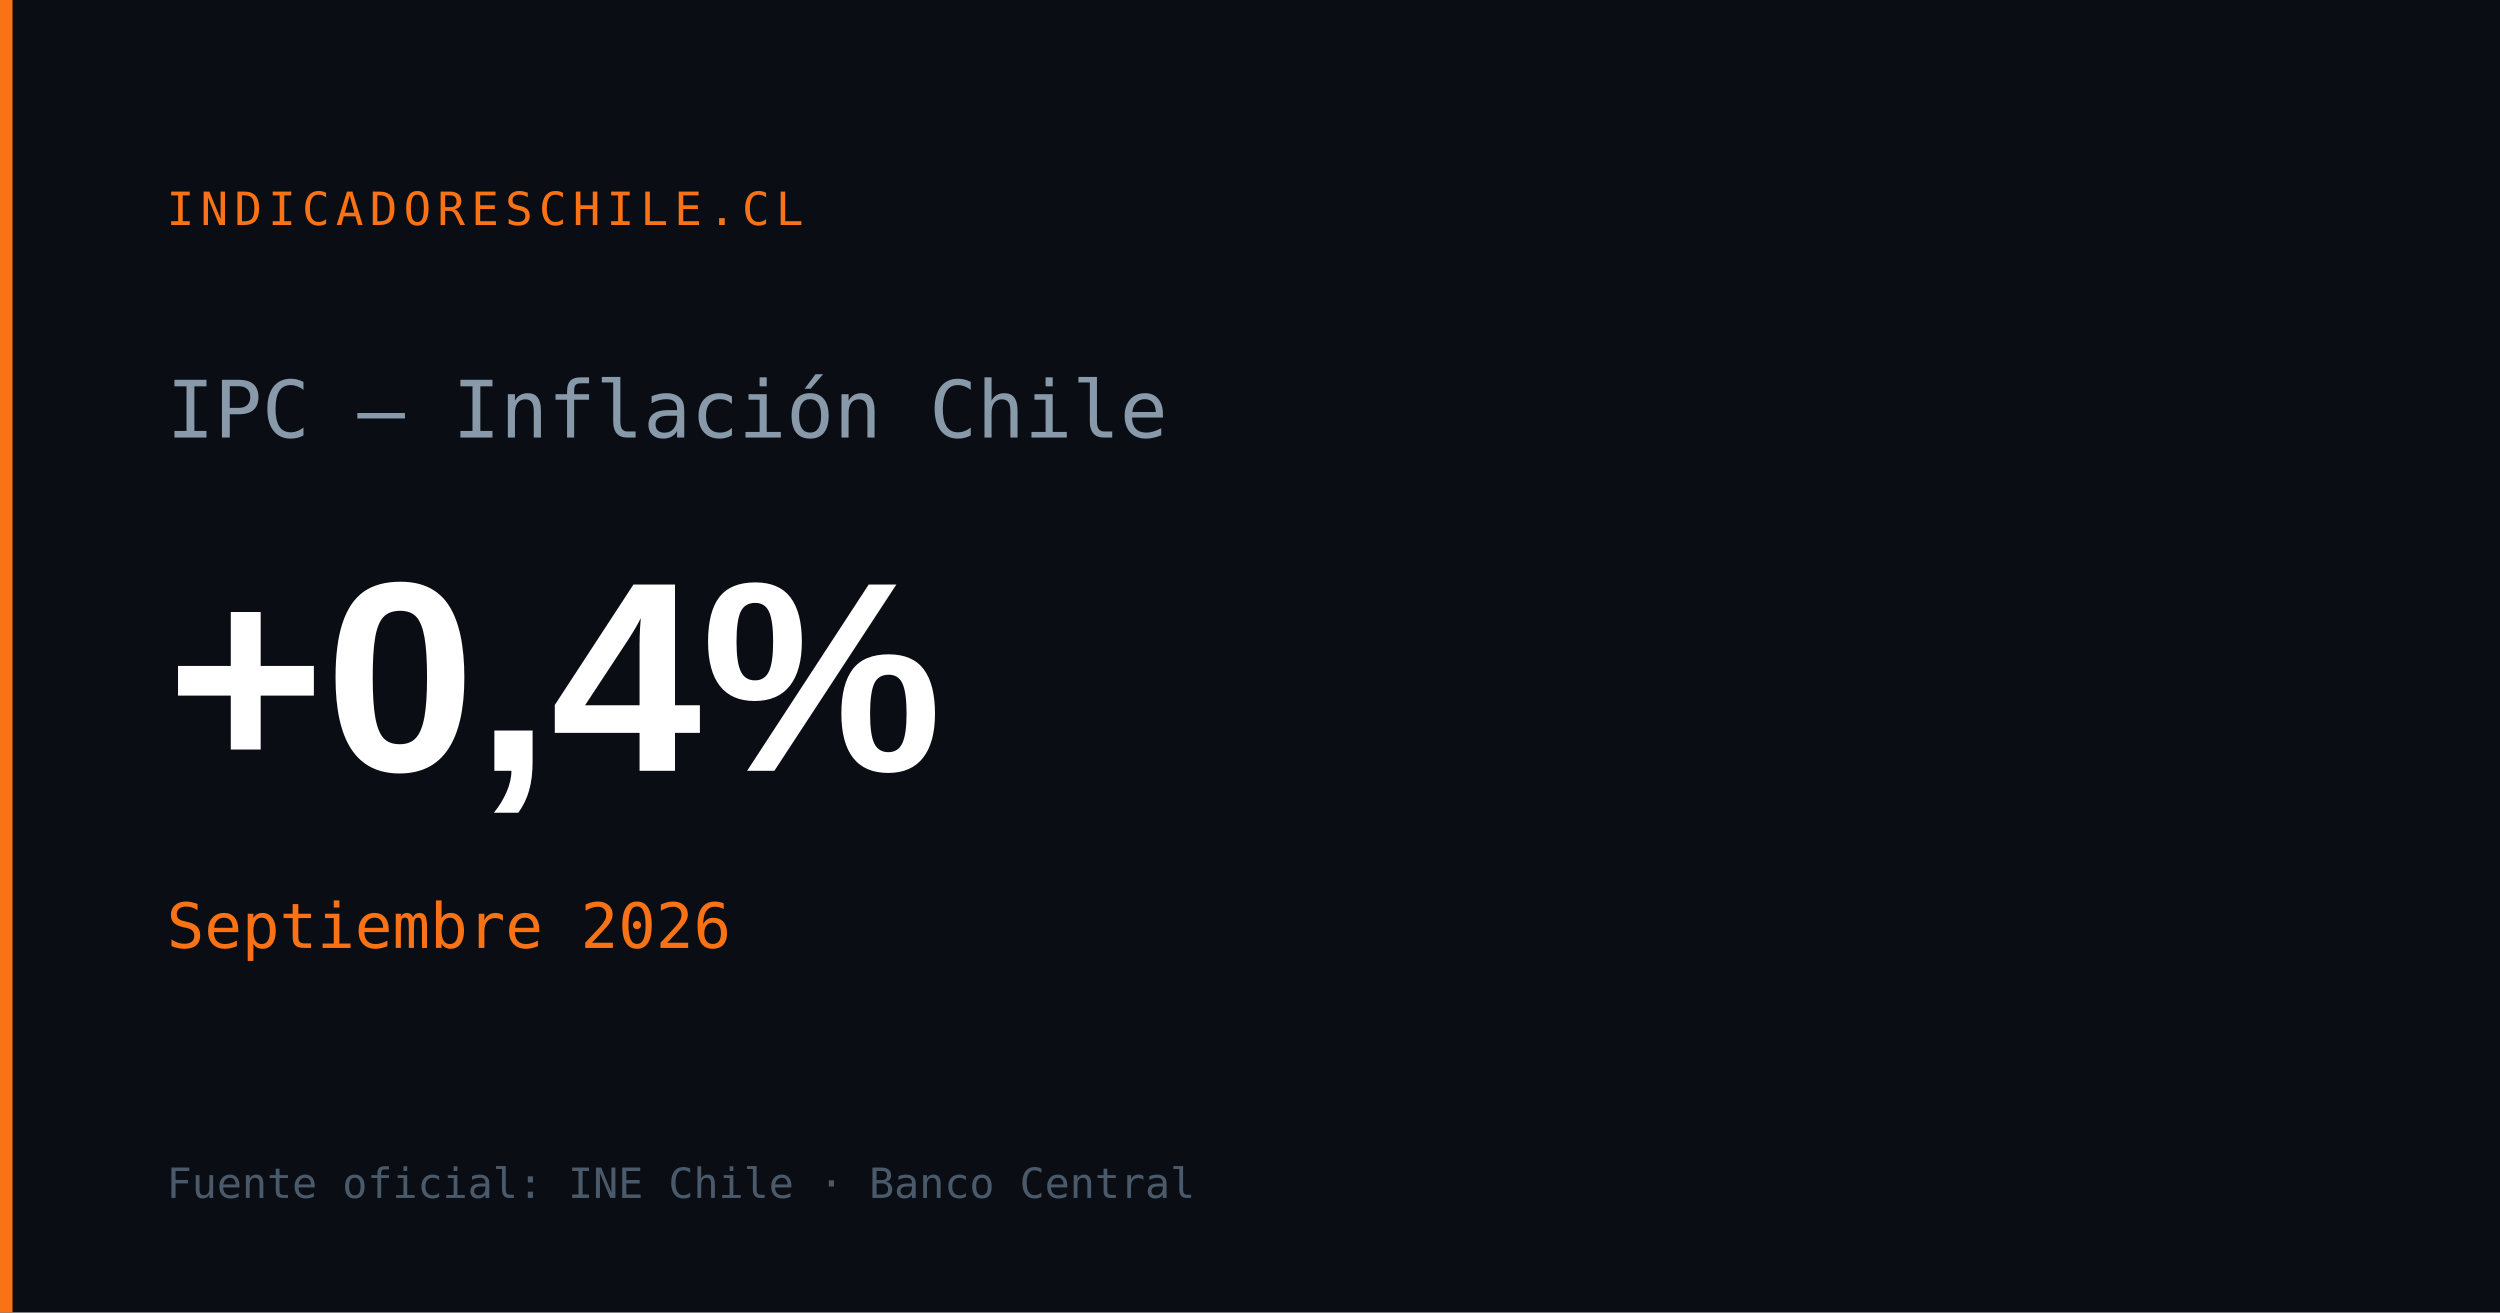
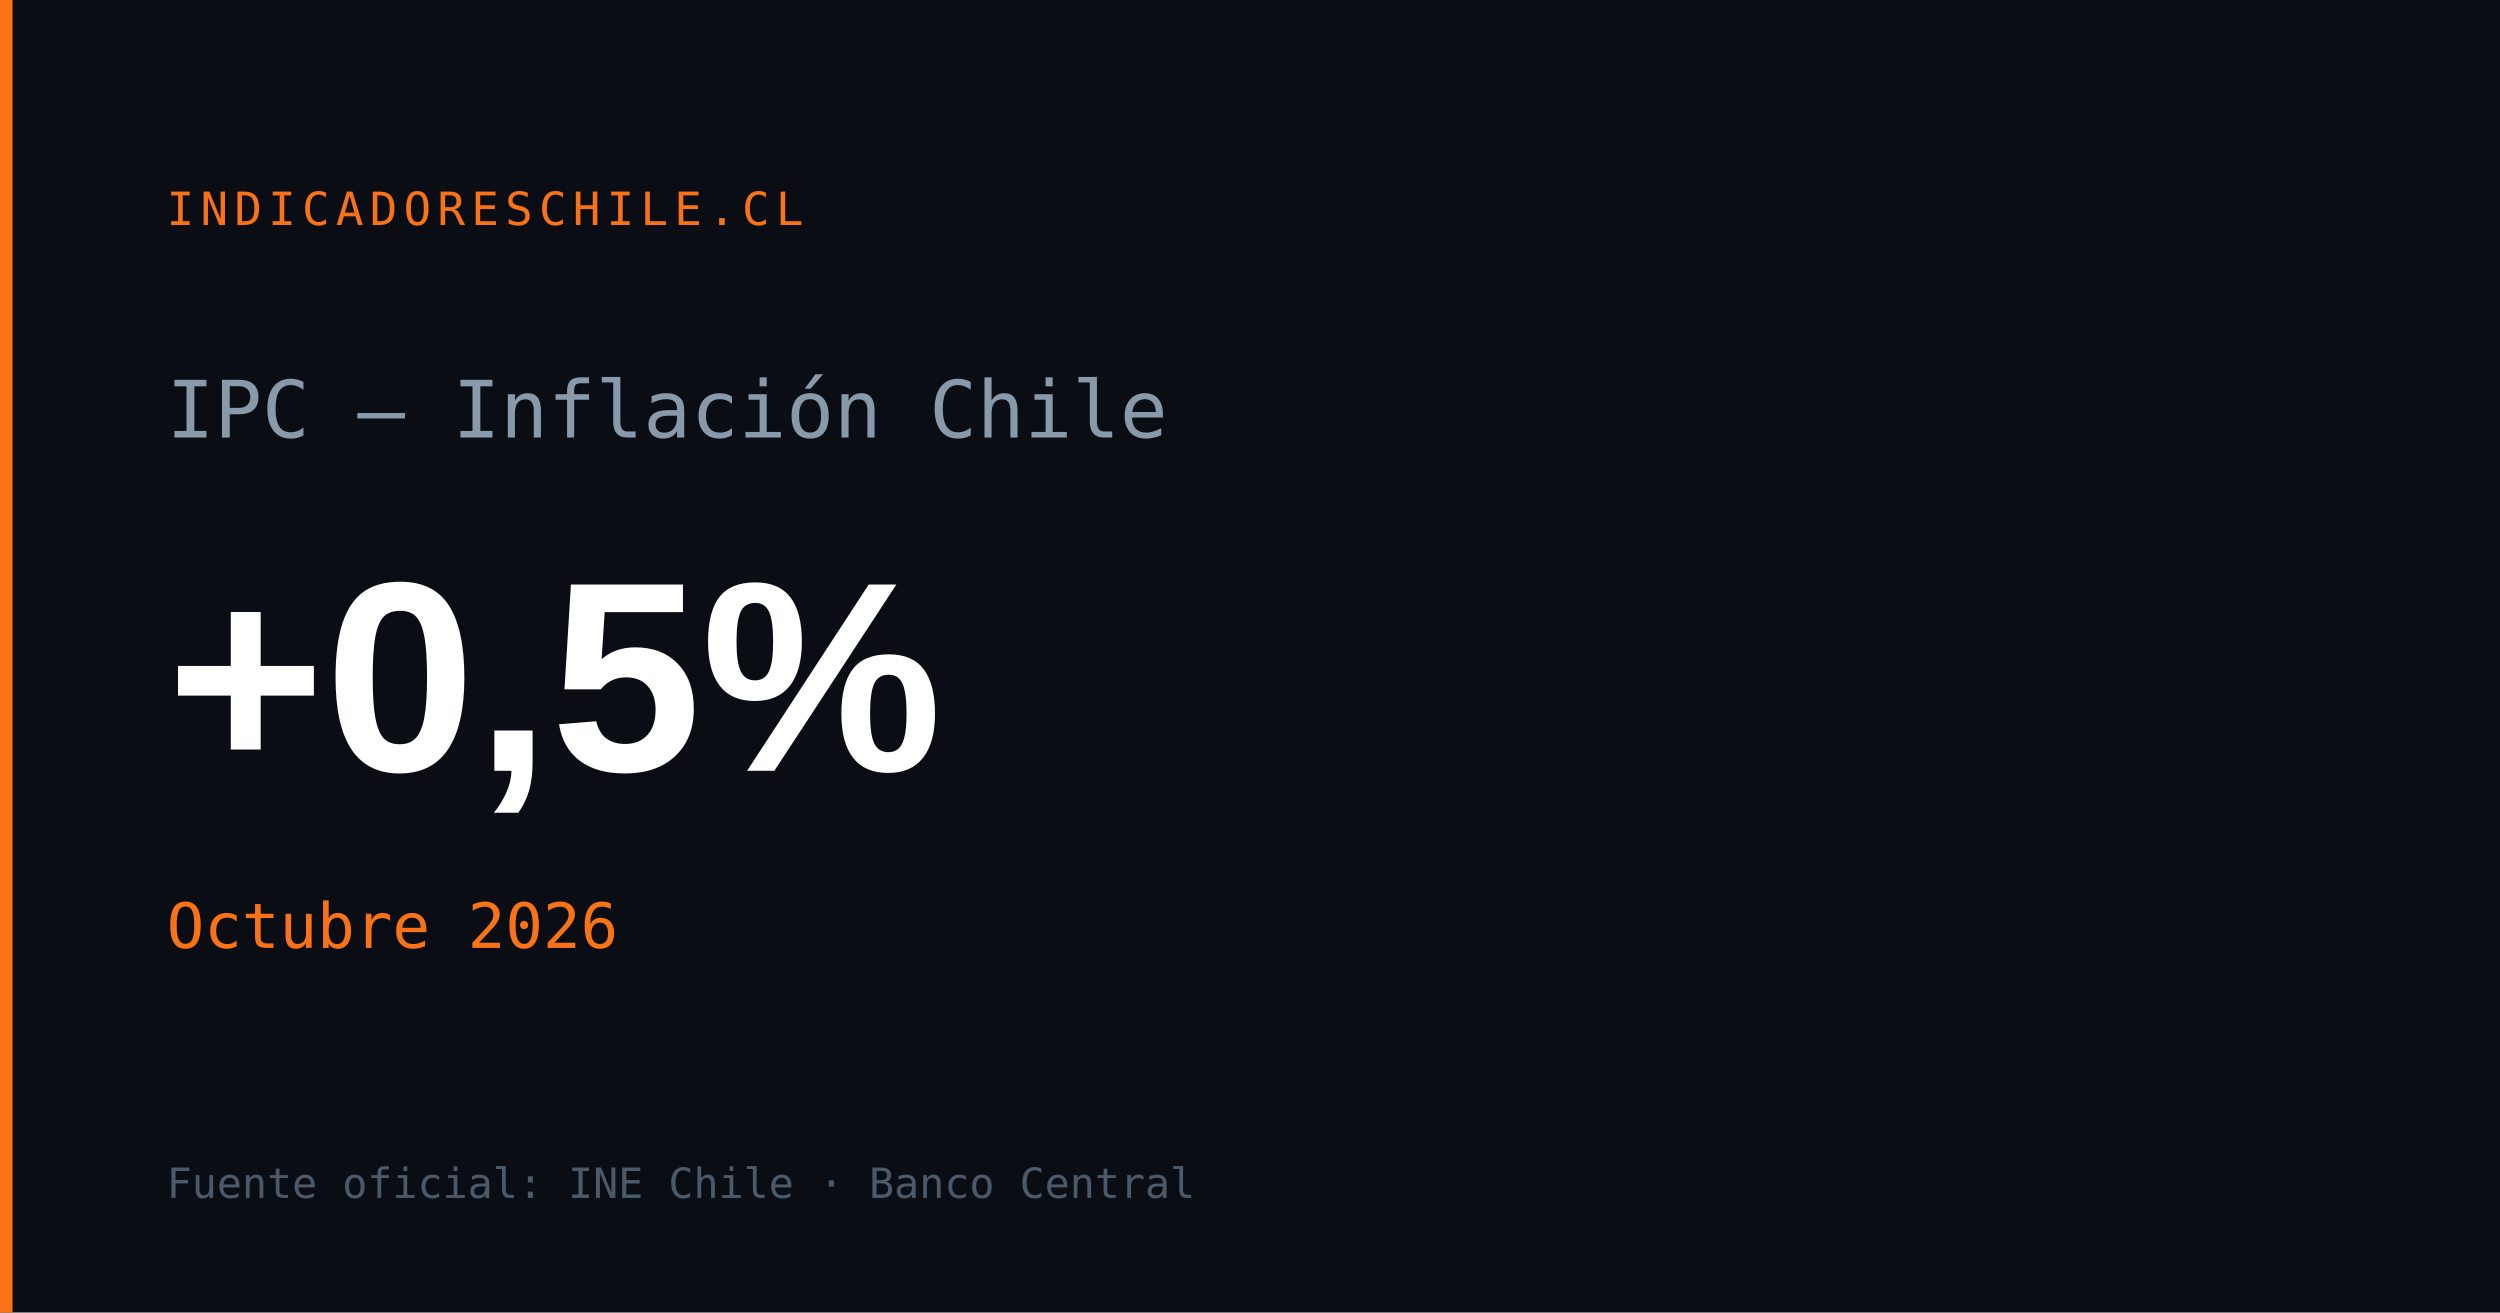
<svg xmlns="http://www.w3.org/2000/svg" width="1200" height="630" viewBox="0 0 1200 630">
  <rect width="1200" height="630" fill="#0a0e14" />
  <rect x="0" y="0" width="6" height="630" fill="#f97316" />
  <text x="80" y="108" font-family="monospace" font-size="22" fill="#f97316" letter-spacing="3">INDICADORESCHILE.CL</text>
  <text x="80" y="210" font-family="monospace" font-size="38" fill="#8899aa">IPC — Inflación Chile</text>
-   <text x="80" y="370" font-family="Arial,sans-serif" font-size="130" font-weight="700" fill="#ffffff" id="og-ipc-val">+0,4%</text>
-   <text x="80" y="455" font-family="monospace" font-size="30" fill="#f97316" id="og-ipc-fecha">Septiembre 2026</text>
+   <text x="80" y="370" font-family="Arial,sans-serif" font-size="130" font-weight="700" fill="#ffffff" id="og-ipc-val">+0,5%</text>
+   <text x="80" y="455" font-family="monospace" font-size="30" fill="#f97316" id="og-ipc-fecha">Octubre 2026</text>
  <text x="80" y="575" font-family="monospace" font-size="20" fill="#4a5a6a">Fuente oficial: INE Chile · Banco Central</text>
</svg>
